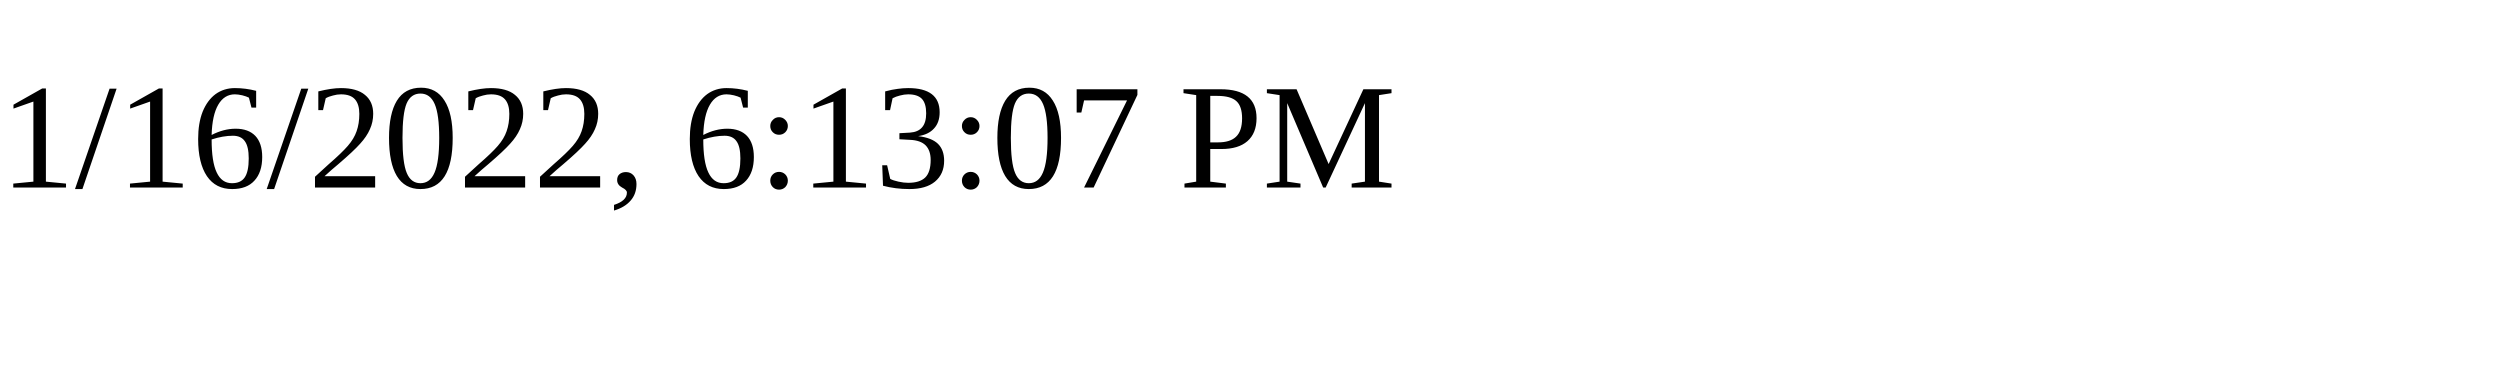
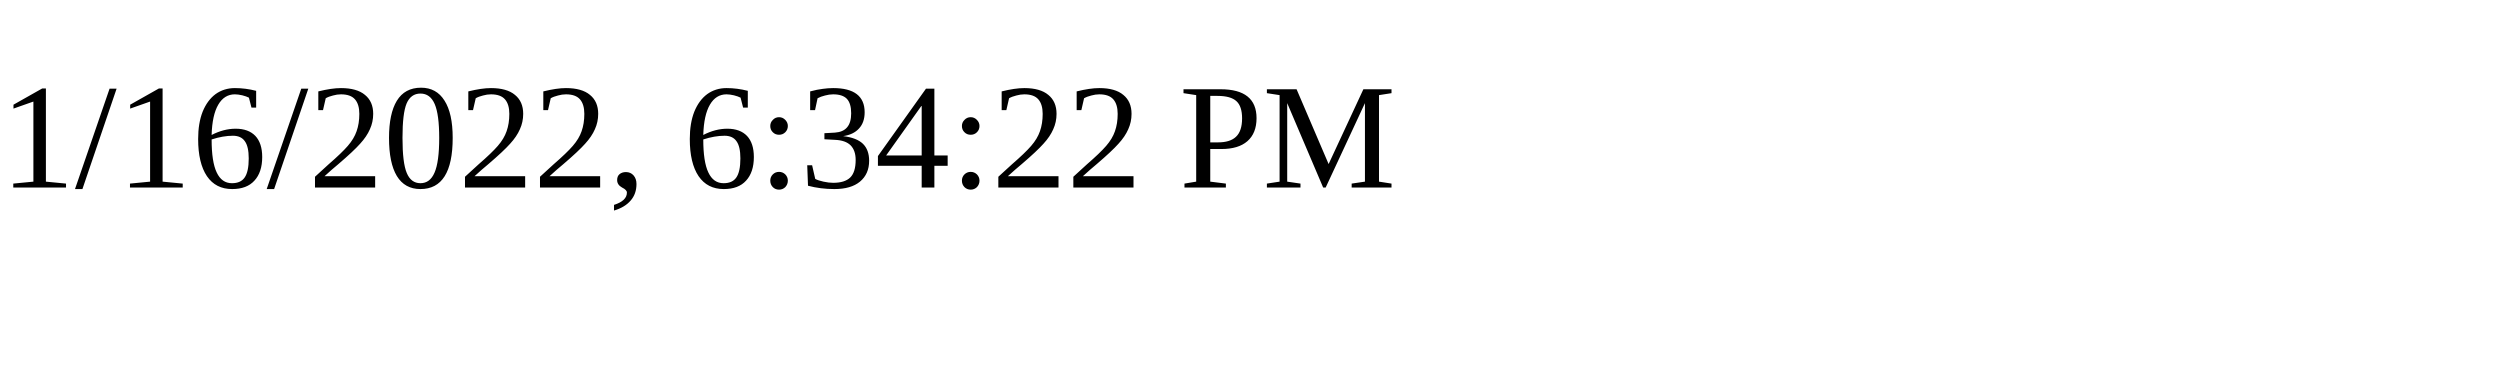
<svg xmlns="http://www.w3.org/2000/svg" height="30" width="200">
-   <text x="0" y="15">1/16/2022, 6:13:07 PM</text>
+   <text x="0" y="15">1/16/2022, 6:34:22 PM</text>
</svg>
